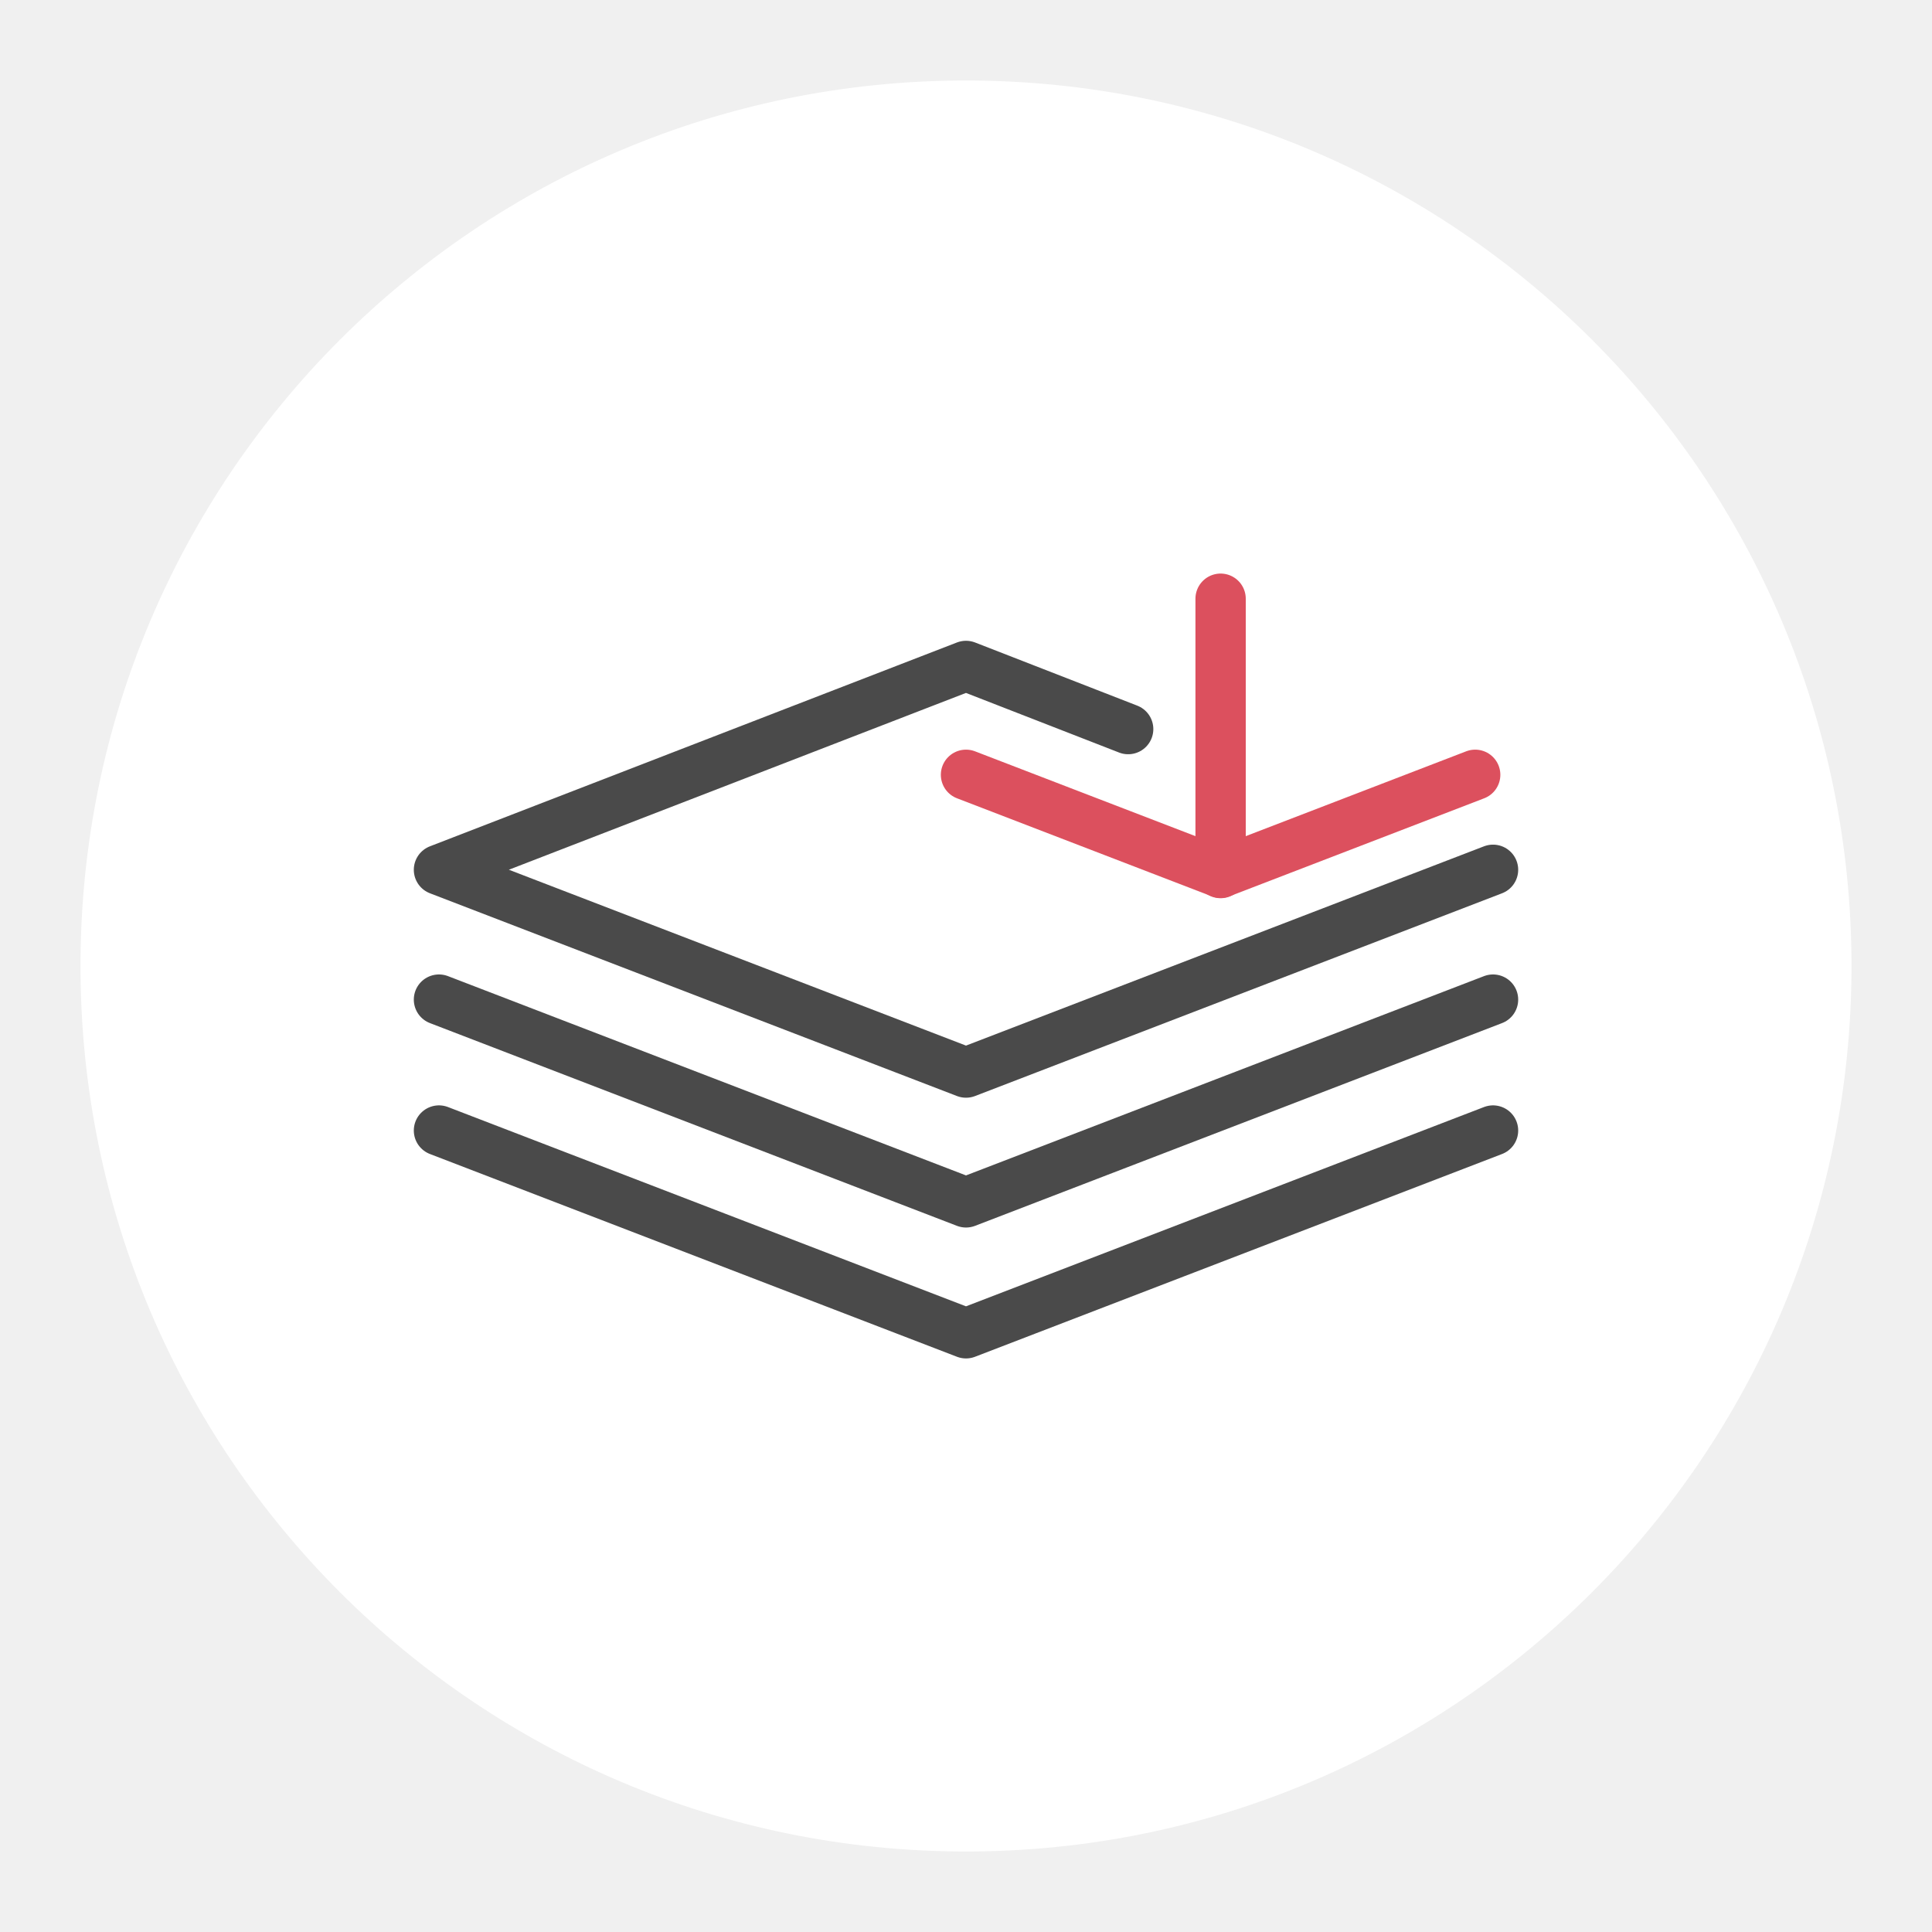
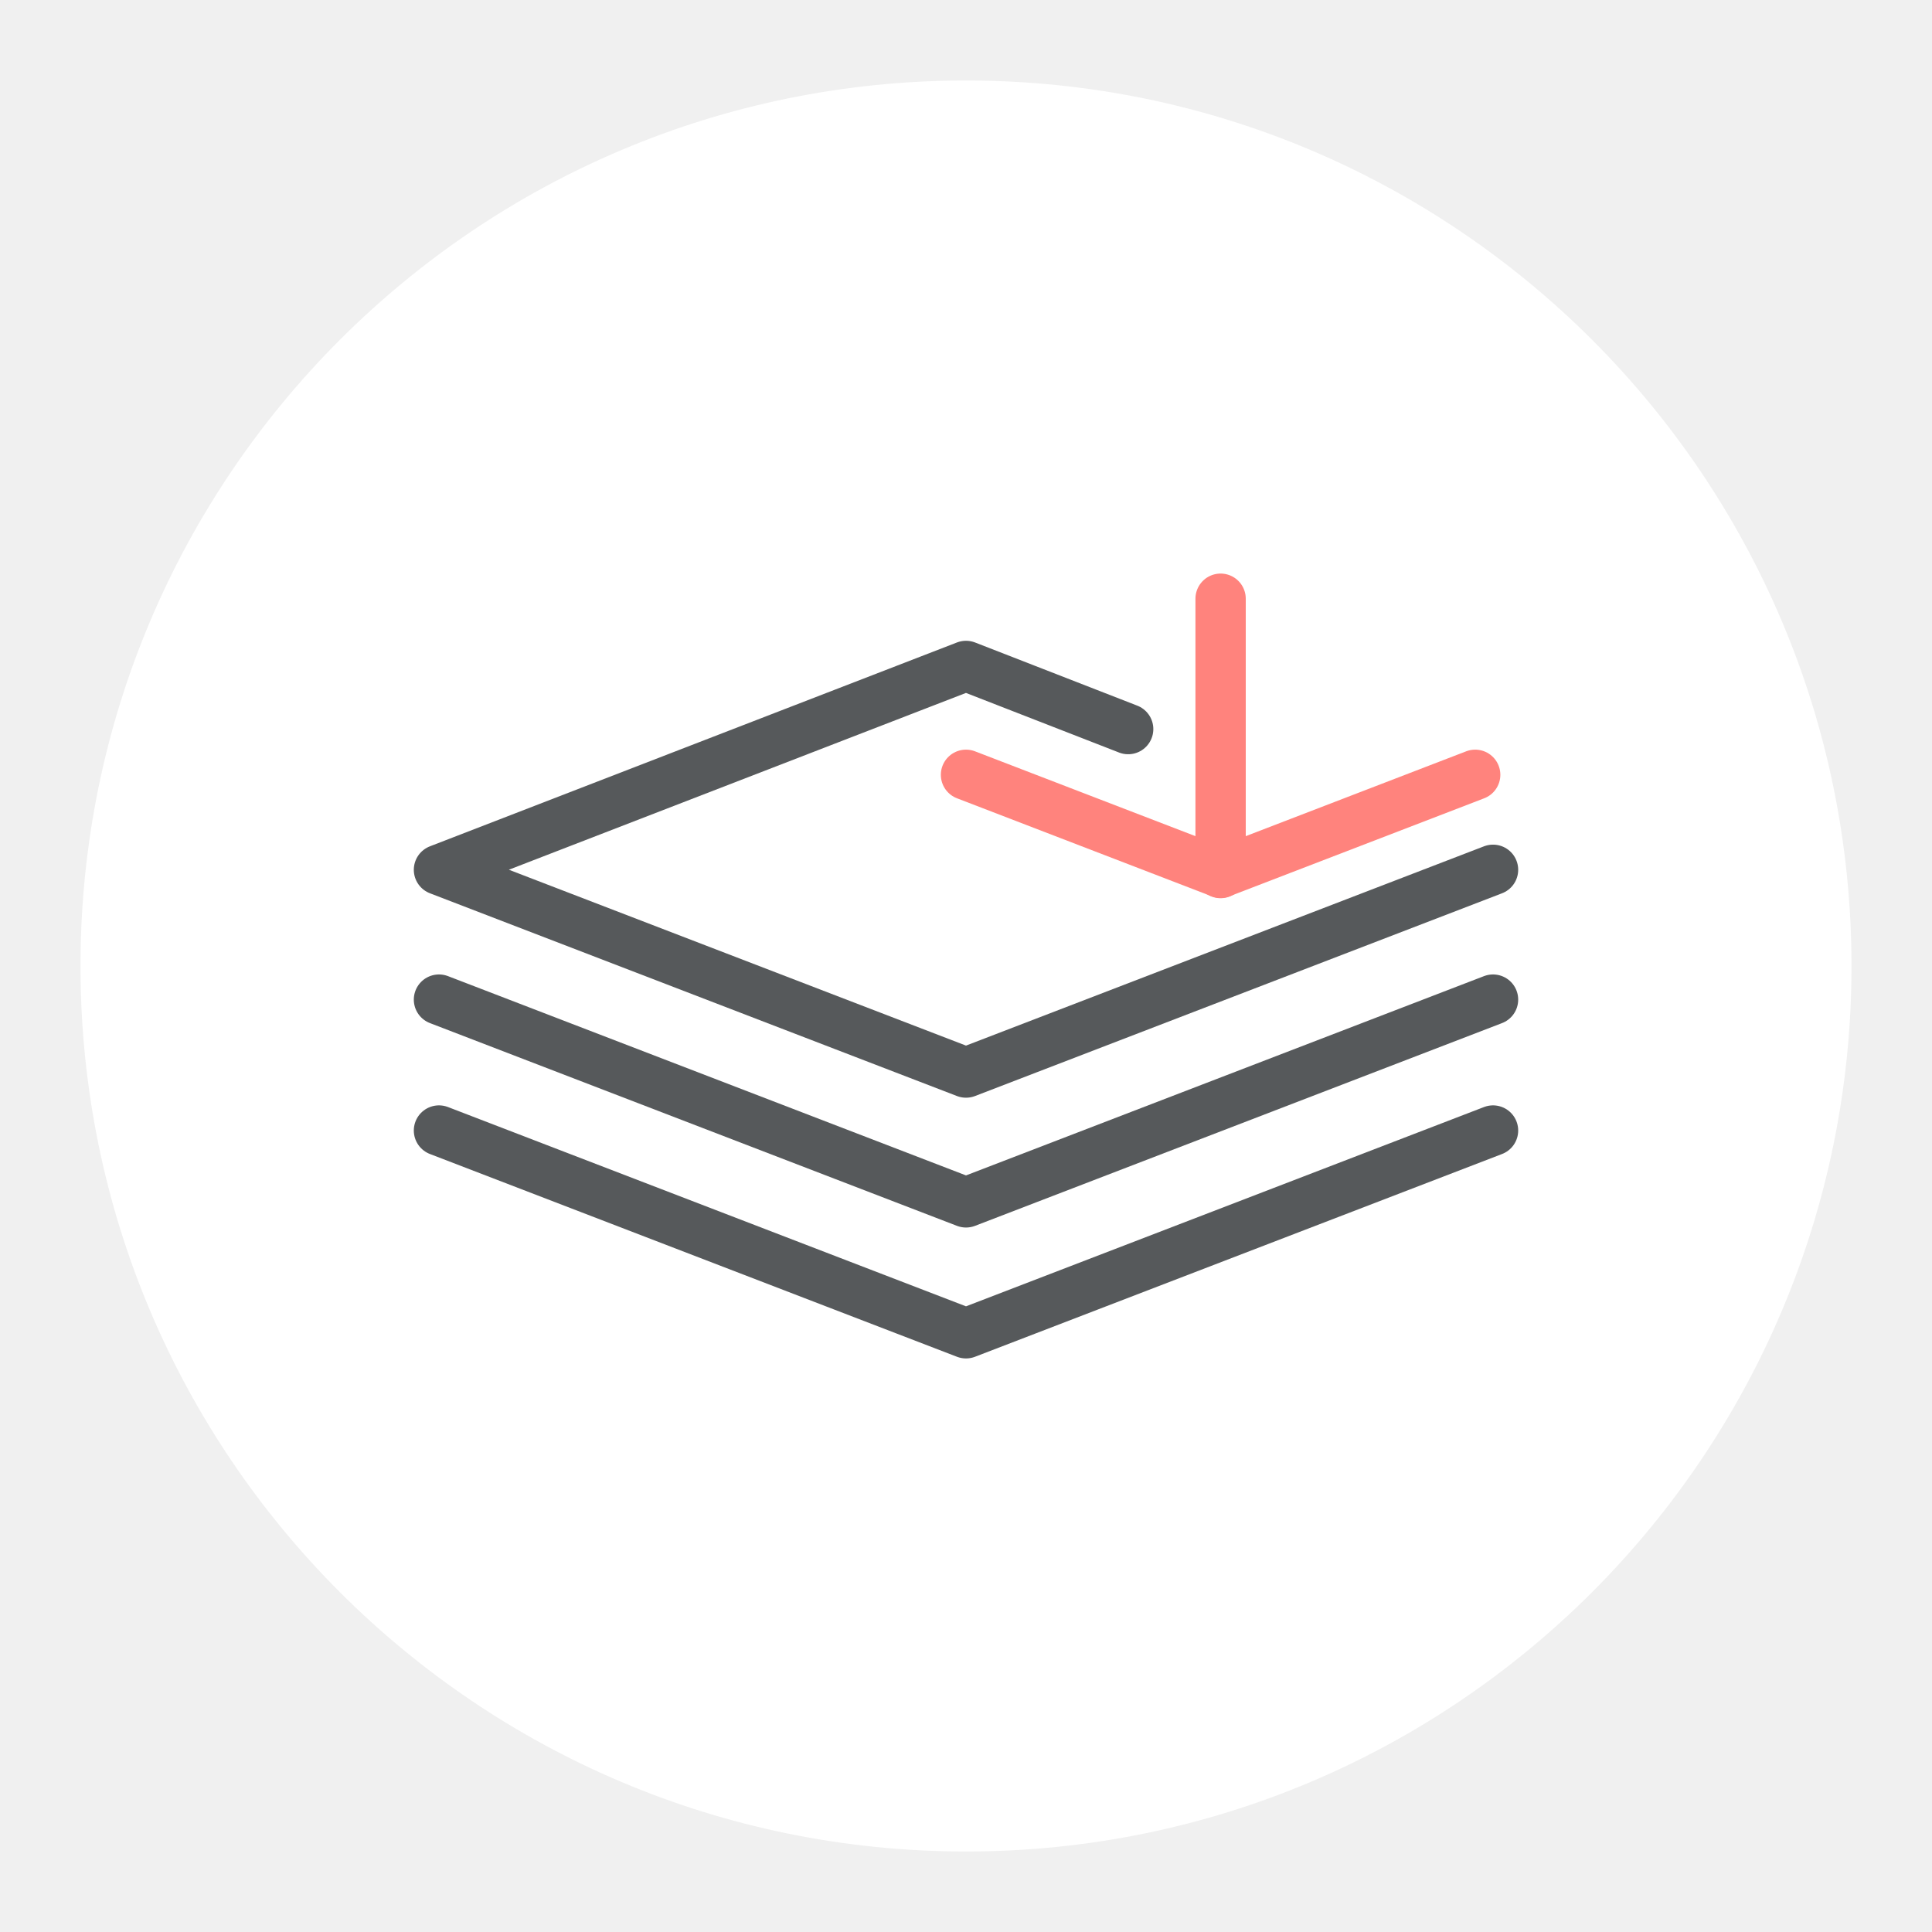
<svg xmlns="http://www.w3.org/2000/svg" viewBox="0 0 192 192" version="1.1" id="svg1299">
  <defs id="defs1287">
    <style id="style1285">.a{fill:none;stroke:#b1b5bd;stroke-linecap:round;stroke-linejoin:round;isolation:isolate;opacity:0.63;}</style>
+     <style id="style865">.a{fill:none;stroke:#b1b5bd;stroke-linecap:round;stroke-linejoin:round;isolation:isolate;opacity:0.63;}</style>
+     <style id="style1849">.a{fill:none;stroke:#b1b5bd;stroke-linecap:round;stroke-linejoin:round;isolation:isolate;opacity:0.63;}</style>
+     <style id="style2025">.cls-1{fill:none;stroke:#fff;stroke-linecap:round;stroke-linejoin:round;}</style>
+     <style id="style2221">.a{fill:none;stroke:#fff;stroke-linecap:round;stroke-linejoin:round;}</style>
+     <style id="style1040">.a{fill:none;stroke:#b1b5bd;stroke-linecap:round;stroke-linejoin:round;isolation:isolate;opacity:0.63;}</style>
+     <style id="style2571">.a{fill:none;stroke:#b1b5bd;stroke-linecap:round;stroke-linejoin:round;isolation:isolate;opacity:0.63;}</style>
+     <style id="style1849-3">.a{fill:none;stroke:#b1b5bd;stroke-linecap:round;stroke-linejoin:round;isolation:isolate;opacity:0.63;}</style>
+     <style id="style2025-6">.cls-1{fill:none;stroke:#fff;stroke-linecap:round;stroke-linejoin:round;}</style>
+     <style id="style2221-7">.a{fill:none;stroke:#fff;stroke-linecap:round;stroke-linejoin:round;}</style>
+     <style id="style1040-5">.a{fill:none;stroke:#b1b5bd;stroke-linecap:round;stroke-linejoin:round;isolation:isolate;opacity:0.63;}</style>
+     <style id="style2571-3">.a{fill:none;stroke:#b1b5bd;stroke-linecap:round;stroke-linejoin:round;isolation:isolate;opacity:0.63;}</style>
+     <style id="style875">.a{fill:none;stroke:#b1b5bd;stroke-linecap:round;stroke-linejoin:round;isolation:isolate;opacity:0.63;}</style>
+     <style id="style1028">.a{fill:none;stroke:#fff;stroke-linecap:round;stroke-linejoin:round;}</style>
+     <style id="style1195">.cls-1{fill:none;stroke:#fff;stroke-miterlimit:10;}</style>
+     <style id="style865-3">.a{fill:none;stroke:#b1b5bd;stroke-linecap:round;stroke-linejoin:round;isolation:isolate;opacity:0.63;}</style>
+     <style id="style1849-6">.a{fill:none;stroke:#b1b5bd;stroke-linecap:round;stroke-linejoin:round;isolation:isolate;opacity:0.63;}</style>
+     <style id="style2025-7">.cls-1{fill:none;stroke:#fff;stroke-linecap:round;stroke-linejoin:round;}</style>
+     <style id="style2221-5">.a{fill:none;stroke:#fff;stroke-linecap:round;stroke-linejoin:round;}</style>
+     <style id="style1040-3">.a{fill:none;stroke:#b1b5bd;stroke-linecap:round;stroke-linejoin:round;isolation:isolate;opacity:0.63;}</style>
+     <style id="style2571-5">.a{fill:none;stroke:#b1b5bd;stroke-linecap:round;stroke-linejoin:round;isolation:isolate;opacity:0.63;}</style>
+     <style id="style1849-3-6">.a{fill:none;stroke:#b1b5bd;stroke-linecap:round;stroke-linejoin:round;isolation:isolate;opacity:0.63;}</style>
+     <style id="style2025-6-2">.cls-1{fill:none;stroke:#fff;stroke-linecap:round;stroke-linejoin:round;}</style>
+     <style id="style2221-7-9">.a{fill:none;stroke:#fff;stroke-linecap:round;stroke-linejoin:round;}</style>
+     <style id="style1040-5-1">.a{fill:none;stroke:#b1b5bd;stroke-linecap:round;stroke-linejoin:round;isolation:isolate;opacity:0.63;}</style>
+     <style id="style2571-3-2">.a{fill:none;stroke:#b1b5bd;stroke-linecap:round;stroke-linejoin:round;isolation:isolate;opacity:0.63;}</style>
+     <style id="style875-7">.a{fill:none;stroke:#b1b5bd;stroke-linecap:round;stroke-linejoin:round;isolation:isolate;opacity:0.63;}</style>
+     <style id="style1028-0">.a{fill:none;stroke:#fff;stroke-linecap:round;stroke-linejoin:round;}</style>
+     <style id="style1195-9">.cls-1{fill:none;stroke:#fff;stroke-miterlimit:10;}</style>
  </defs>
  <circle class="a" cx="96" cy="96" r="88" id="circle1291" style="fill:#ffffff;stroke:none;opacity:1" />
-   <path id="path915" class="cls-1" d="M 43.624,112.35 96,132.5 148.376,112.35" style="fill:none;stroke:#4a4a4a;stroke-width:5;stroke-linecap:round;stroke-linejoin:round;stroke-miterlimit:4;stroke-dasharray:none" />
-   <path id="path917" class="cls-1" d="M 43.624,99.34 96,119.49 148.376,99.34" style="fill:none;stroke:#4a4a4a;stroke-width:5;stroke-linecap:round;stroke-linejoin:round;stroke-miterlimit:4;stroke-dasharray:none" />
-   <path id="path921" class="cls-1" d="M 112.116,72.456 96,66.181 43.624,86.439 96,106.589 148.376,86.439" style="fill:none;stroke:#4a4a4a;stroke-width:5;stroke-linecap:round;stroke-linejoin:round;stroke-miterlimit:4;stroke-dasharray:none" />
-   <path id="path925" class="cls-1" d="M 121.302,59.5 V 86.763" style="fill:none;stroke:#dc505e;stroke-width:5;stroke-linecap:round;stroke-linejoin:round;stroke-miterlimit:4;stroke-dasharray:none" />
-   <path id="path929" class="cls-1" d="M 146.603,76.999 121.302,86.736 96,76.999" style="fill:none;stroke:#dc505e;stroke-width:5;stroke-linecap:round;stroke-linejoin:round;stroke-miterlimit:4;stroke-dasharray:none" />
+   <path id="path915" class="cls-1" d="M 43.624,112.35 96,132.5 148.376,112.35" style="fill:none;stroke:#56595b;stroke-width:5;stroke-linecap:round;stroke-linejoin:round;stroke-miterlimit:4;stroke-dasharray:none;stroke-opacity:1" />
+   <path id="path917" class="cls-1" d="M 43.624,99.34 96,119.49 148.376,99.34" style="fill:none;stroke:#56595b;stroke-width:5;stroke-linecap:round;stroke-linejoin:round;stroke-miterlimit:4;stroke-dasharray:none;stroke-opacity:1" />
+   <path id="path921" class="cls-1" d="M 112.116,72.456 96,66.181 43.624,86.439 96,106.589 148.376,86.439" style="fill:none;stroke:#56595b;stroke-width:5;stroke-linecap:round;stroke-linejoin:round;stroke-miterlimit:4;stroke-dasharray:none;stroke-opacity:1" />
+   <path id="path925" class="cls-1" d="M 121.302,59.5 V 86.763" style="fill:none;stroke:#ff837d;stroke-width:5;stroke-linecap:round;stroke-linejoin:round;stroke-miterlimit:4;stroke-dasharray:none;stroke-opacity:1" />
+   <path id="path929" class="cls-1" d="M 146.603,76.999 121.302,86.736 96,76.999" style="fill:none;stroke:#ff837d;stroke-width:5;stroke-linecap:round;stroke-linejoin:round;stroke-miterlimit:4;stroke-dasharray:none;stroke-opacity:1" />
</svg>
